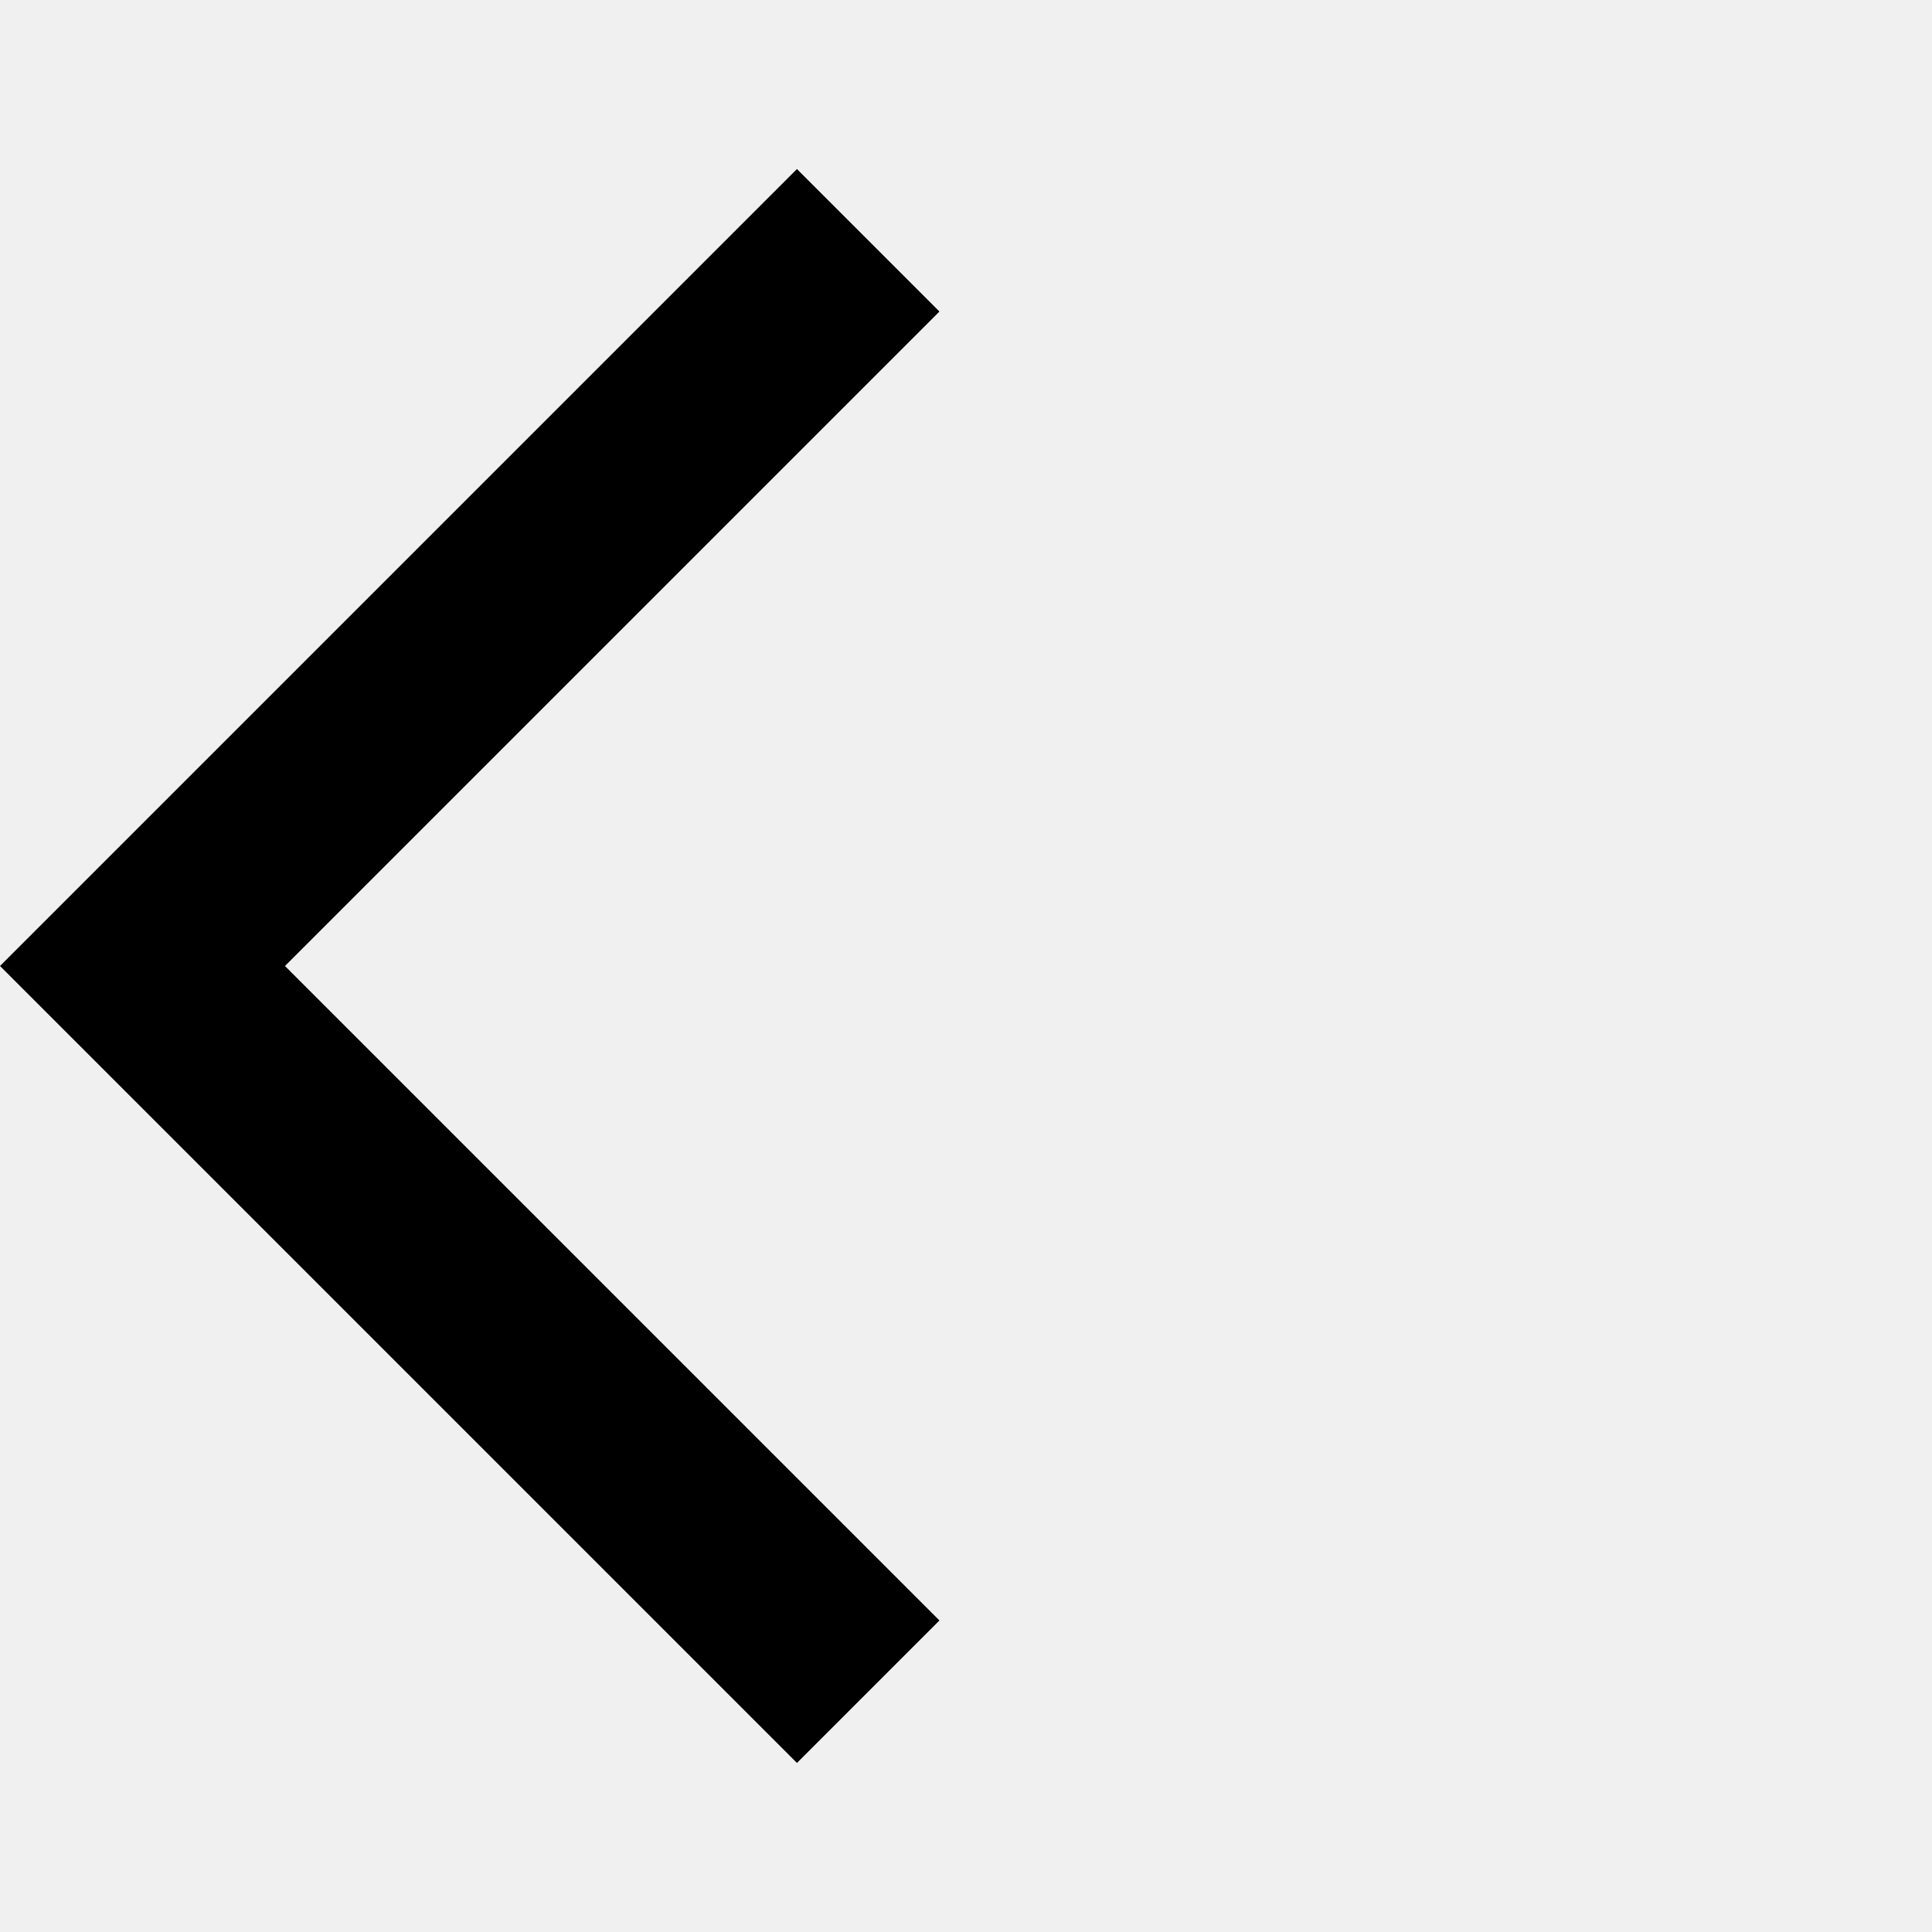
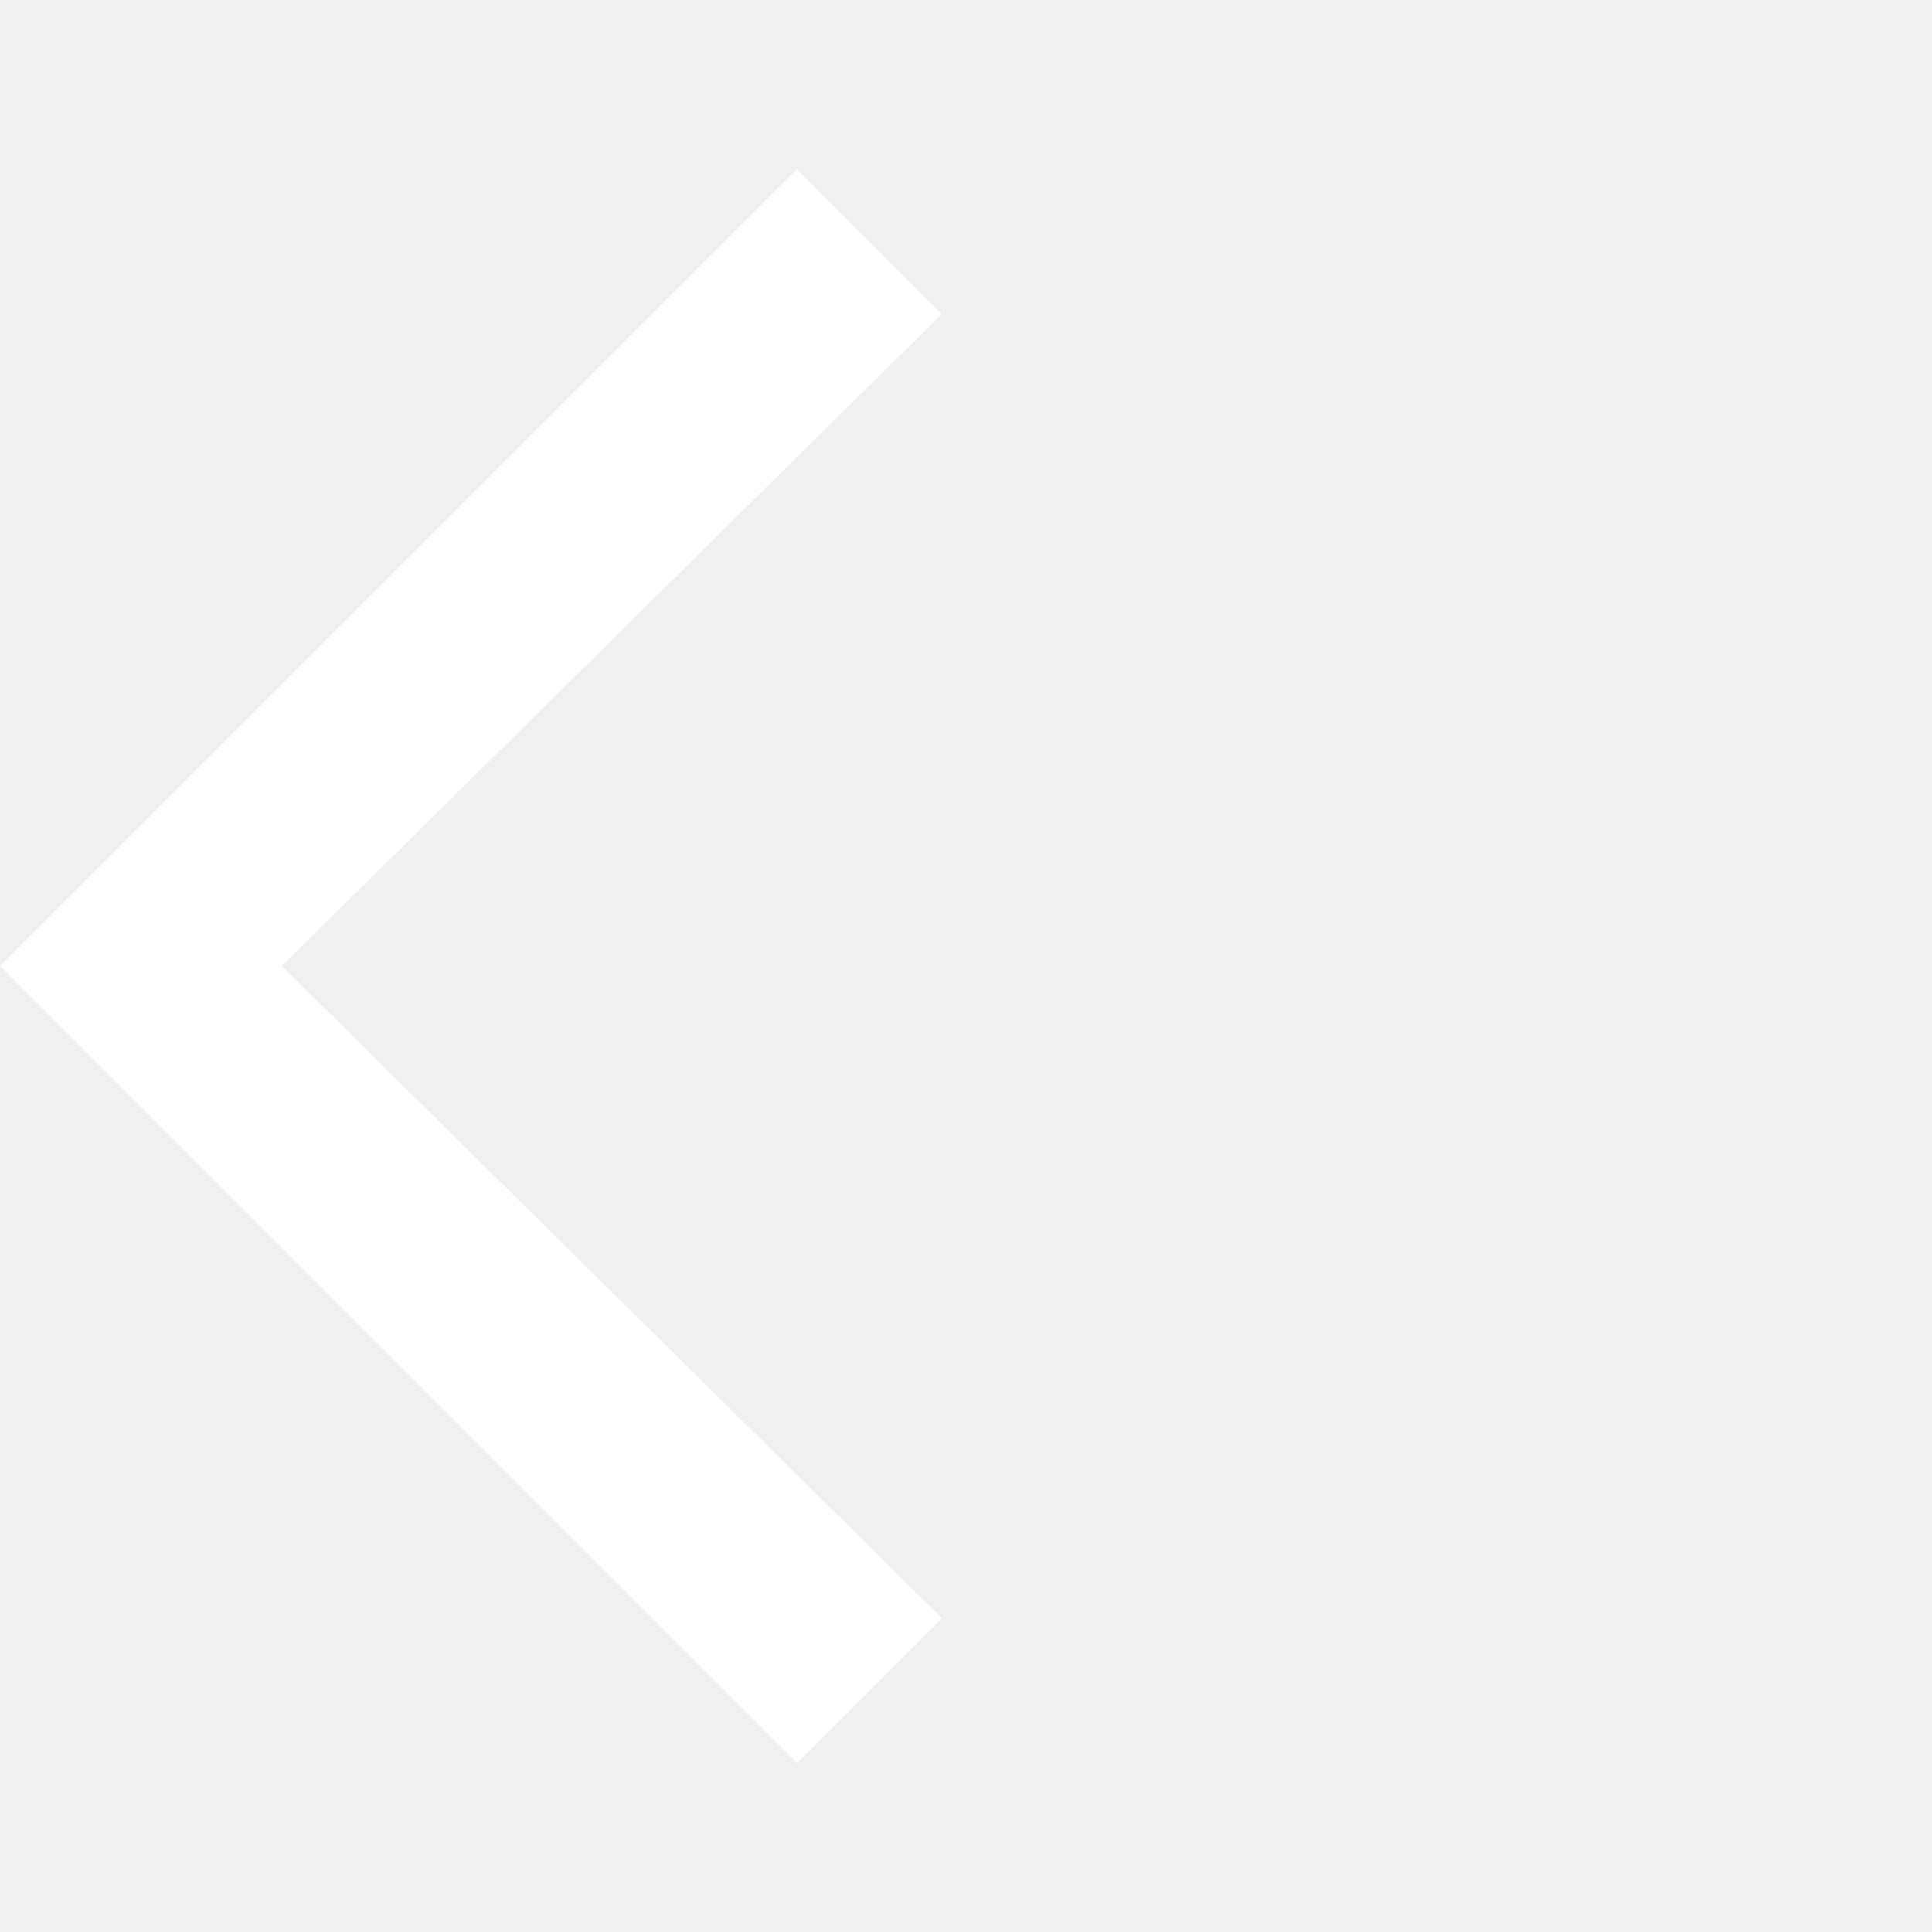
- <svg xmlns="http://www.w3.org/2000/svg" width="24" height="24" viewBox="0 0 24 24">
-   <path d="M11.67 3.87L9.9 2.1 0 12l9.9 9.9 1.77-1.77L3.54 12z" />
-   <path fill="none" d="M0 0h24v24H0z" />
+ <svg xmlns="http://www.w3.org/2000/svg" version="1.1" id="Camada_1" x="0px" y="0px" viewBox="0 0 24 24" style="enable-background:new 0 0 24 24;" xml:space="preserve">
+   <style type="text/css">
+ 	.st0{fill:#FFFFFF;}
+ 	.st1{fill:none;}
+ </style>
+   <path class="st0" d="M11.7,3.9L9.9,2.1L0,12l9.9,9.9l1.8-1.8L3.5,12L11.7,3.9z" />
+   <path class="st1" d="M0,0h24v24H0V0z" />
</svg>
